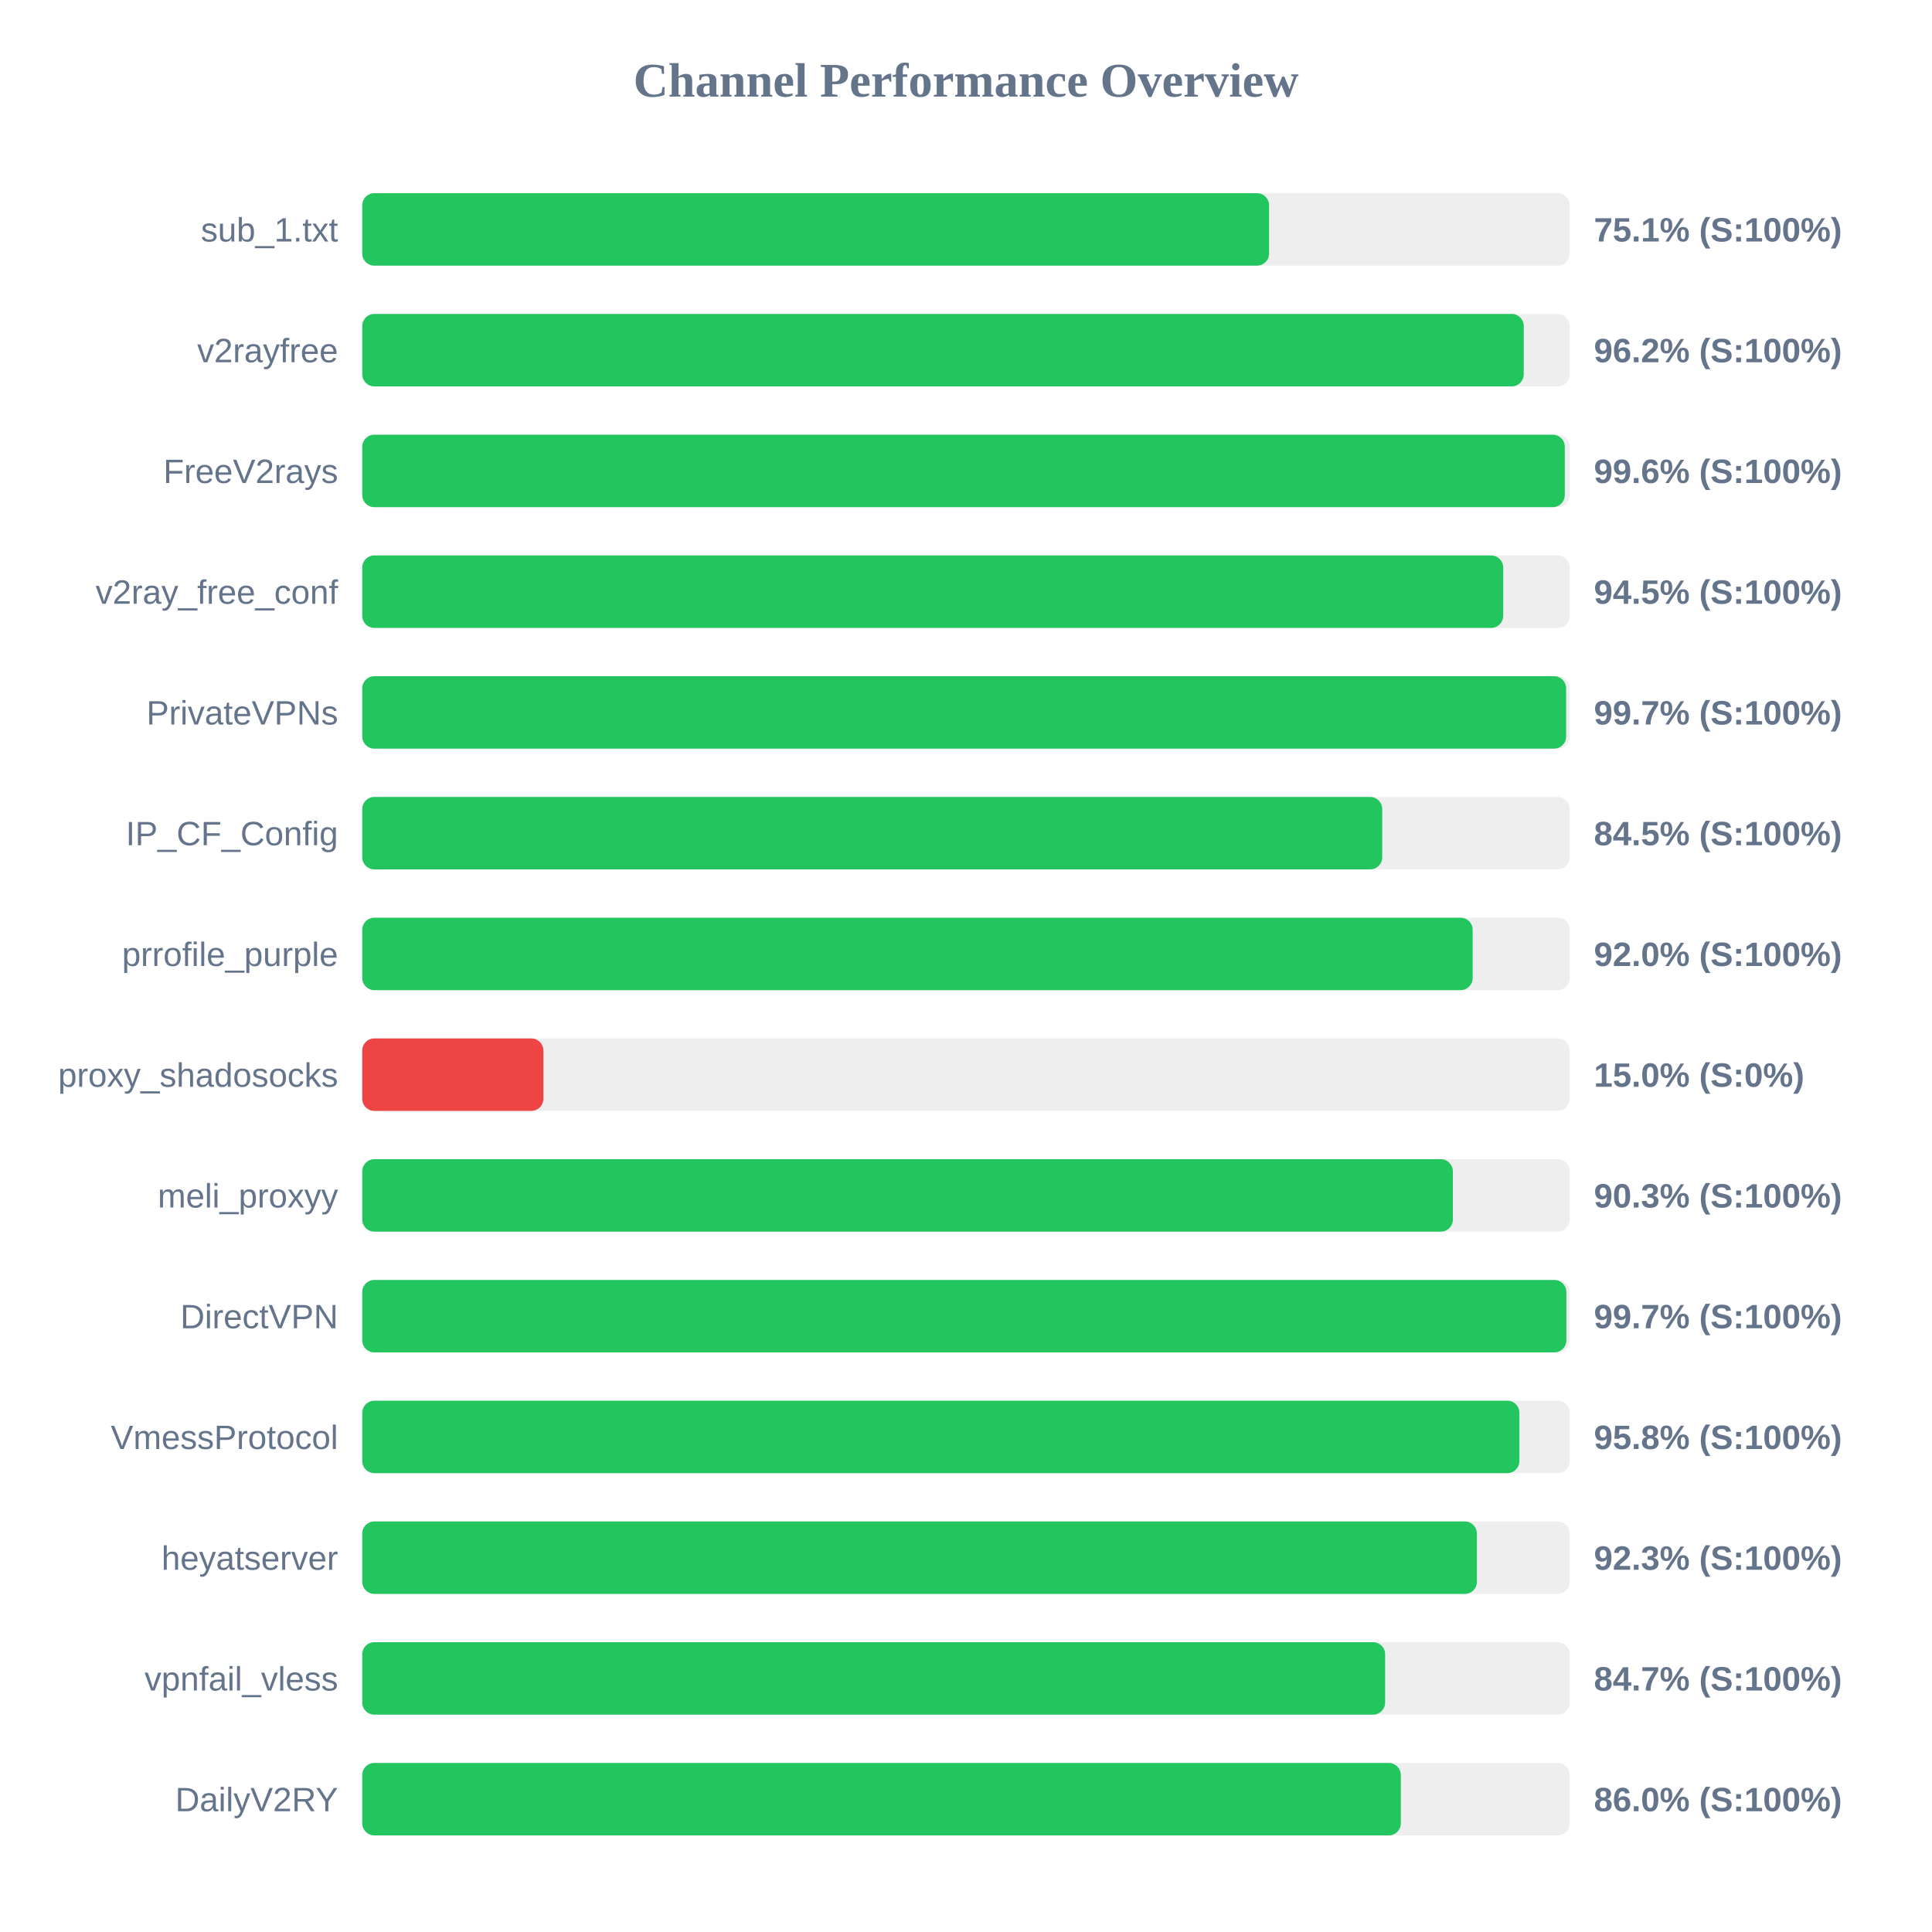
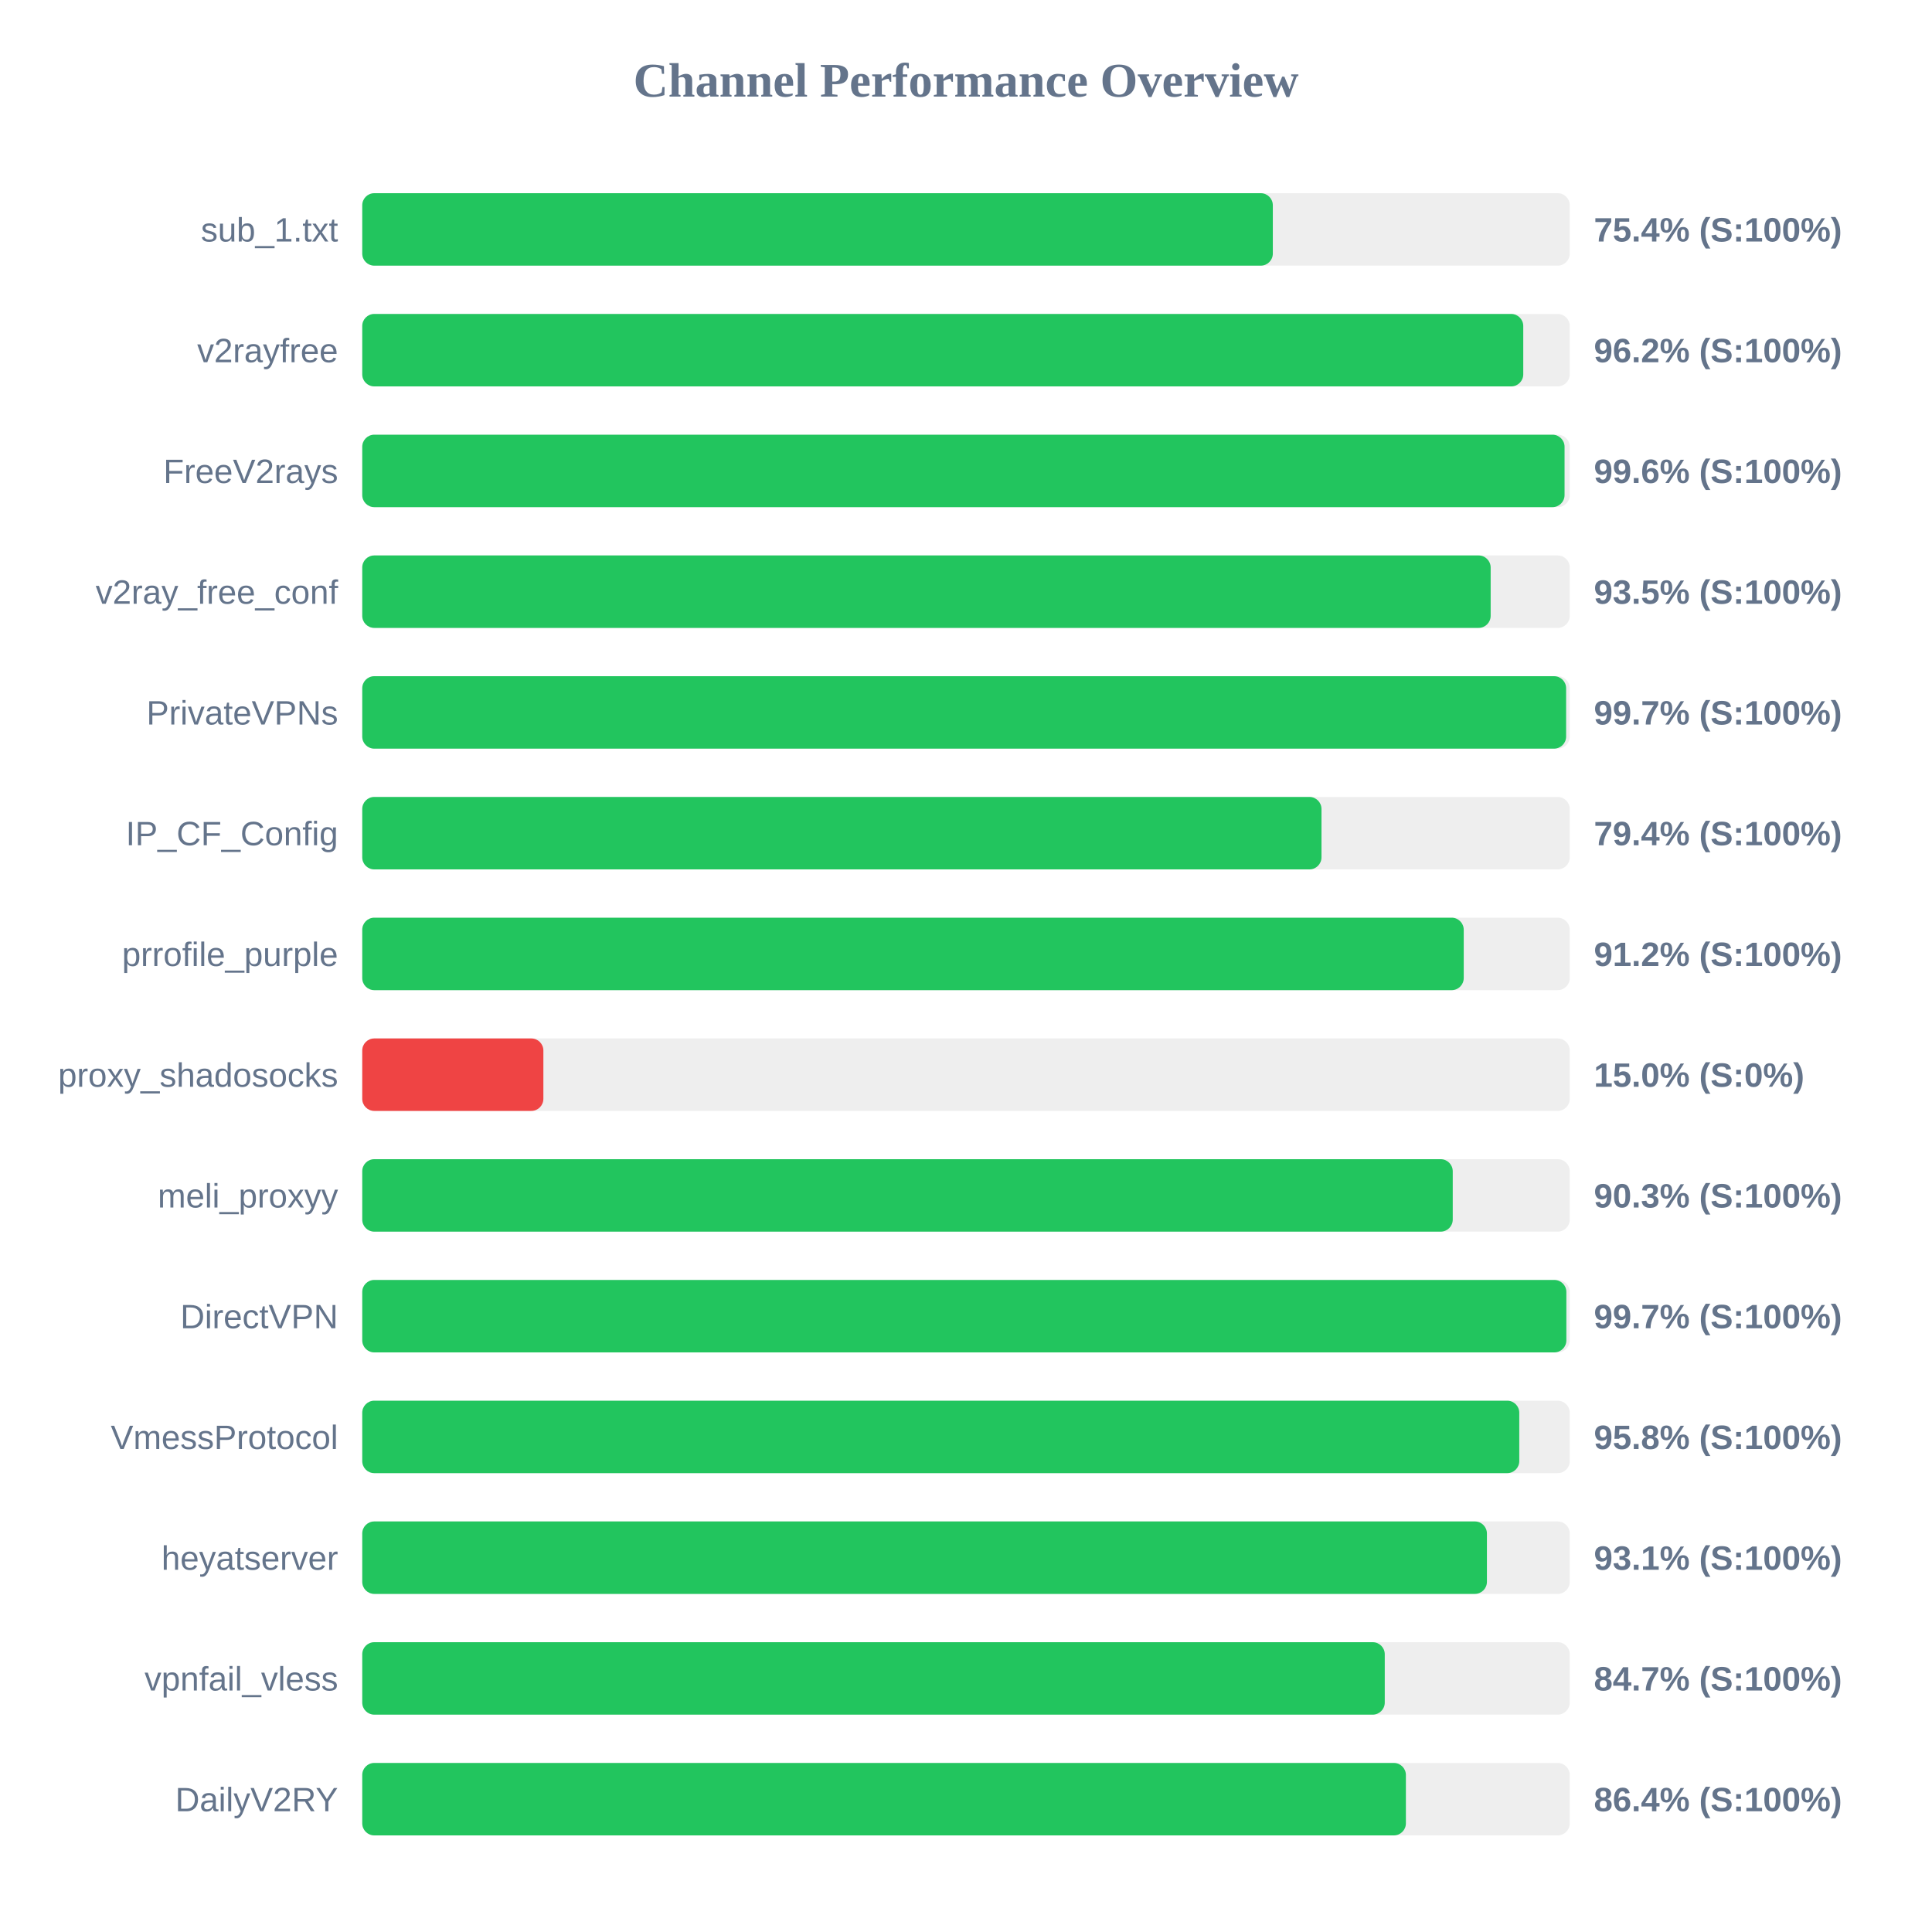
<svg xmlns="http://www.w3.org/2000/svg" width="800" height="800" version="1.1">
  <style>
        .row { font: 14px Arial; fill: #64748b; }
        .score { font: bold 14px Arial; fill: #64748b; }
    </style>
  <text x="400" y="40" text-anchor="middle" font-size="20px" font-weight="bold" fill="#64748b">Channel Performance Overview</text>
  <rect x="150" y="80" width="500" height="30" fill="#eee" rx="5" />
-   <rect x="150" y="80" width="375.5" height="30" fill="#22c55e" rx="5" />
+   <rect x="150" y="80" width="377.05" height="30" fill="#22c55e" rx="5" />
  <text x="140" y="100" text-anchor="end" class="row">sub_1.txt</text>
-   <text x="660" y="100" text-anchor="start" class="score">75.1% (S:100%)</text>
+   <text x="660" y="100" text-anchor="start" class="score">75.4% (S:100%)</text>
  <rect x="150" y="130" width="500" height="30" fill="#eee" rx="5" />
-   <rect x="150" y="130" width="480.95" height="30" fill="#22c55e" rx="5" />
+   <rect x="150" y="130" width="480.75" height="30" fill="#22c55e" rx="5" />
  <text x="140" y="150" text-anchor="end" class="row">v2rayfree</text>
  <text x="660" y="150" text-anchor="start" class="score">96.2% (S:100%)</text>
  <rect x="150" y="180" width="500" height="30" fill="#eee" rx="5" />
-   <rect x="150" y="180" width="497.95" height="30" fill="#22c55e" rx="5" />
+   <rect x="150" y="180" width="497.85" height="30" fill="#22c55e" rx="5" />
  <text x="140" y="200" text-anchor="end" class="row">FreeV2rays</text>
  <text x="660" y="200" text-anchor="start" class="score">99.6% (S:100%)</text>
  <rect x="150" y="230" width="500" height="30" fill="#eee" rx="5" />
-   <rect x="150" y="230" width="472.45" height="30" fill="#22c55e" rx="5" />
+   <rect x="150" y="230" width="467.25" height="30" fill="#22c55e" rx="5" />
  <text x="140" y="250" text-anchor="end" class="row">v2ray_free_conf</text>
-   <text x="660" y="250" text-anchor="start" class="score">94.5% (S:100%)</text>
+   <text x="660" y="250" text-anchor="start" class="score">93.5% (S:100%)</text>
  <rect x="150" y="280" width="500" height="30" fill="#eee" rx="5" />
  <rect x="150" y="280" width="498.5" height="30" fill="#22c55e" rx="5" />
  <text x="140" y="300" text-anchor="end" class="row">PrivateVPNs</text>
  <text x="660" y="300" text-anchor="start" class="score">99.7% (S:100%)</text>
  <rect x="150" y="330" width="500" height="30" fill="#eee" rx="5" />
-   <rect x="150" y="330" width="422.35" height="30" fill="#22c55e" rx="5" />
+   <rect x="150" y="330" width="397.2" height="30" fill="#22c55e" rx="5" />
  <text x="140" y="350" text-anchor="end" class="row">IP_CF_Config</text>
-   <text x="660" y="350" text-anchor="start" class="score">84.5% (S:100%)</text>
+   <text x="660" y="350" text-anchor="start" class="score">79.4% (S:100%)</text>
  <rect x="150" y="380" width="500" height="30" fill="#eee" rx="5" />
-   <rect x="150" y="380" width="459.8" height="30" fill="#22c55e" rx="5" />
+   <rect x="150" y="380" width="456.1" height="30" fill="#22c55e" rx="5" />
  <text x="140" y="400" text-anchor="end" class="row">prrofile_purple</text>
-   <text x="660" y="400" text-anchor="start" class="score">92.0% (S:100%)</text>
+   <text x="660" y="400" text-anchor="start" class="score">91.2% (S:100%)</text>
  <rect x="150" y="430" width="500" height="30" fill="#eee" rx="5" />
  <rect x="150" y="430" width="75.0" height="30" fill="#ef4444" rx="5" />
  <text x="140" y="450" text-anchor="end" class="row">proxy_shadosocks</text>
  <text x="660" y="450" text-anchor="start" class="score">15.0% (S:0%)</text>
  <rect x="150" y="480" width="500" height="30" fill="#eee" rx="5" />
-   <rect x="150" y="480" width="451.6" height="30" fill="#22c55e" rx="5" />
+   <rect x="150" y="480" width="451.55" height="30" fill="#22c55e" rx="5" />
  <text x="140" y="500" text-anchor="end" class="row">meli_proxyy</text>
  <text x="660" y="500" text-anchor="start" class="score">90.3% (S:100%)</text>
  <rect x="150" y="530" width="500" height="30" fill="#eee" rx="5" />
  <rect x="150" y="530" width="498.6" height="30" fill="#22c55e" rx="5" />
  <text x="140" y="550" text-anchor="end" class="row">DirectVPN</text>
  <text x="660" y="550" text-anchor="start" class="score">99.7% (S:100%)</text>
  <rect x="150" y="580" width="500" height="30" fill="#eee" rx="5" />
-   <rect x="150" y="580" width="479.15" height="30" fill="#22c55e" rx="5" />
+   <rect x="150" y="580" width="479.1" height="30" fill="#22c55e" rx="5" />
  <text x="140" y="600" text-anchor="end" class="row">VmessProtocol</text>
  <text x="660" y="600" text-anchor="start" class="score">95.8% (S:100%)</text>
  <rect x="150" y="630" width="500" height="30" fill="#eee" rx="5" />
-   <rect x="150" y="630" width="461.55" height="30" fill="#22c55e" rx="5" />
+   <rect x="150" y="630" width="465.7" height="30" fill="#22c55e" rx="5" />
  <text x="140" y="650" text-anchor="end" class="row">heyatserver</text>
-   <text x="660" y="650" text-anchor="start" class="score">92.3% (S:100%)</text>
+   <text x="660" y="650" text-anchor="start" class="score">93.1% (S:100%)</text>
  <rect x="150" y="680" width="500" height="30" fill="#eee" rx="5" />
-   <rect x="150" y="680" width="423.55" height="30" fill="#22c55e" rx="5" />
+   <rect x="150" y="680" width="423.4" height="30" fill="#22c55e" rx="5" />
  <text x="140" y="700" text-anchor="end" class="row">vpnfail_vless</text>
  <text x="660" y="700" text-anchor="start" class="score">84.7% (S:100%)</text>
  <rect x="150" y="730" width="500" height="30" fill="#eee" rx="5" />
-   <rect x="150" y="730" width="430.05" height="30" fill="#22c55e" rx="5" />
+   <rect x="150" y="730" width="432.15" height="30" fill="#22c55e" rx="5" />
  <text x="140" y="750" text-anchor="end" class="row">DailyV2RY</text>
-   <text x="660" y="750" text-anchor="start" class="score">86.0% (S:100%)</text>
+   <text x="660" y="750" text-anchor="start" class="score">86.4% (S:100%)</text>
</svg>
